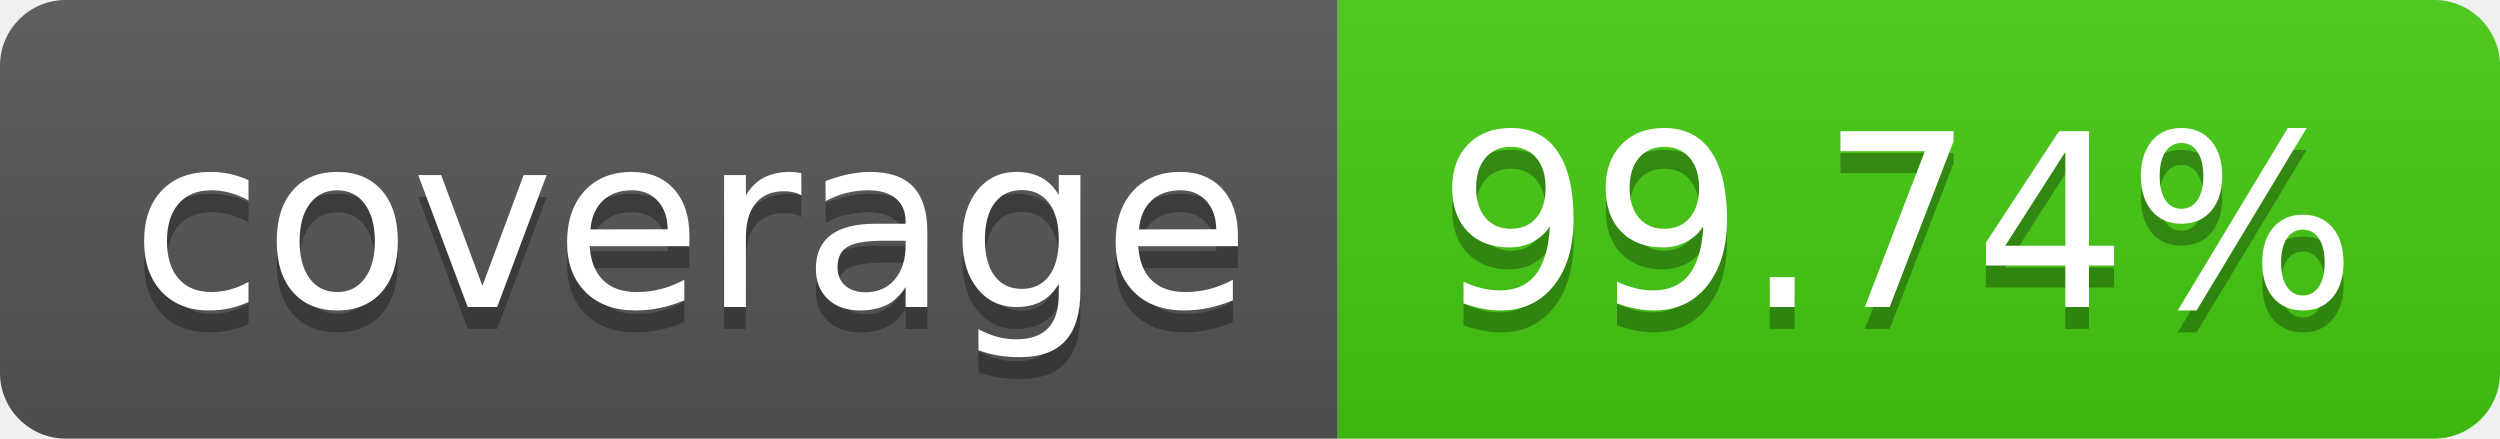
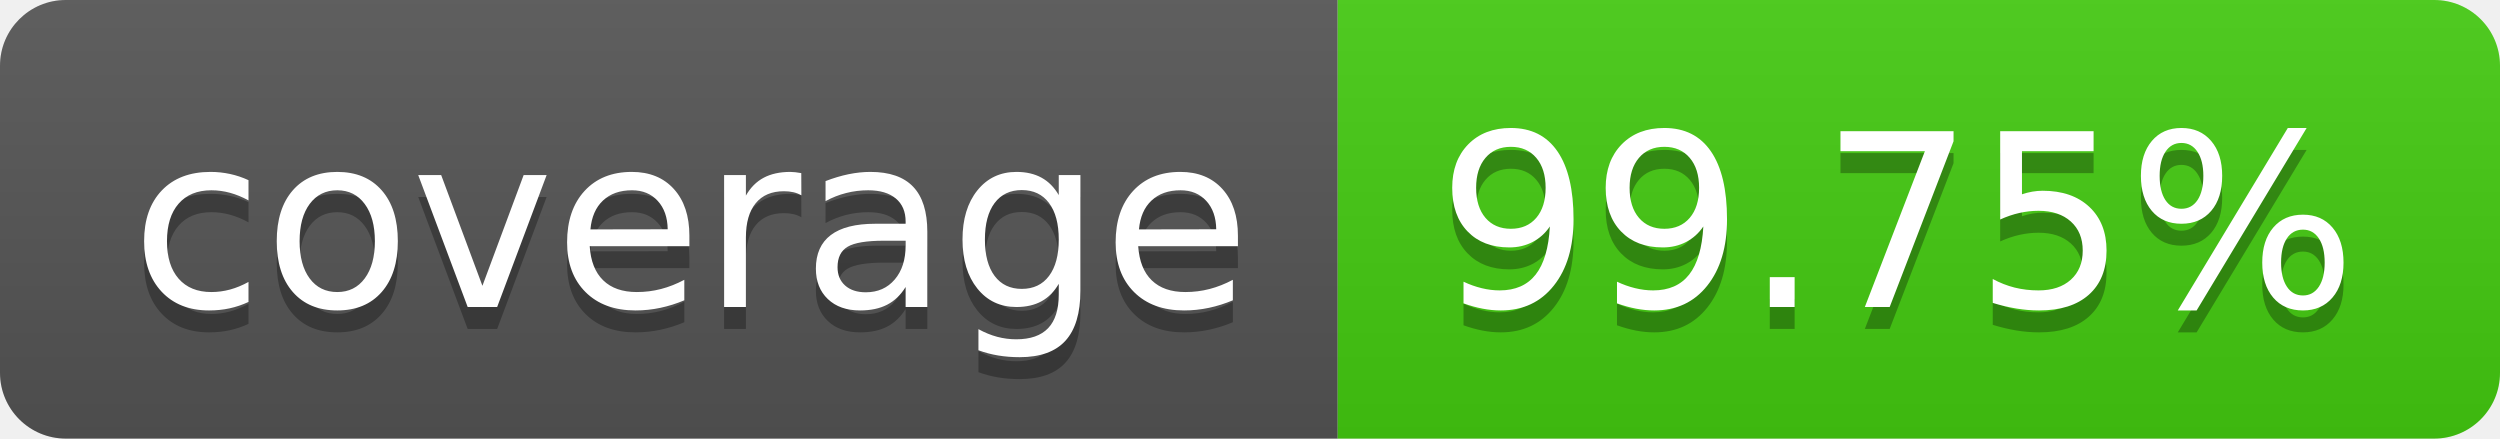
- <svg xmlns="http://www.w3.org/2000/svg" width="114" height="20" role="img" aria-label="coverage: 99.74%">
+ <svg xmlns="http://www.w3.org/2000/svg" width="114" height="20" role="img" aria-label="coverage: 99.75%">
  <linearGradient id="s" x2="0" y2="100%">
    <stop offset="0" stop-color="#bbb" stop-opacity=".1" />
    <stop offset="1" stop-opacity=".1" />
  </linearGradient>
  <clipPath id="r">
    <rect width="114" height="20" rx="3" fill="#fff" />
  </clipPath>
  <g clip-path="url(#r)">
    <rect width="61" height="20" fill="#555" />
    <rect x="61" width="53" height="20" fill="#4c1" />
    <rect width="114" height="20" fill="url(#s)" />
  </g>
  <g fill="#fff" text-anchor="middle" font-family="Verdana,Geneva,DejaVu Sans,sans-serif" text-rendering="geometricPrecision" font-size="110">
    <text aria-hidden="true" x="315" y="150" fill="#010101" fill-opacity=".3" transform="scale(.1)" textLength="510">coverage</text>
    <text x="315" y="140" transform="scale(.1)" fill="#fff" textLength="510">coverage</text>
-     <text aria-hidden="true" x="865" y="150" fill="#010101" fill-opacity=".3" transform="scale(.1)" textLength="430">99.74%</text>
-     <text x="865" y="140" transform="scale(.1)" fill="#fff" textLength="430">99.74%</text>
+     <text aria-hidden="true" x="865" y="150" fill="#010101" fill-opacity=".3" transform="scale(.1)" textLength="430">99.75%</text>
+     <text x="865" y="140" transform="scale(.1)" fill="#fff" textLength="430">99.75%</text>
  </g>
</svg>
